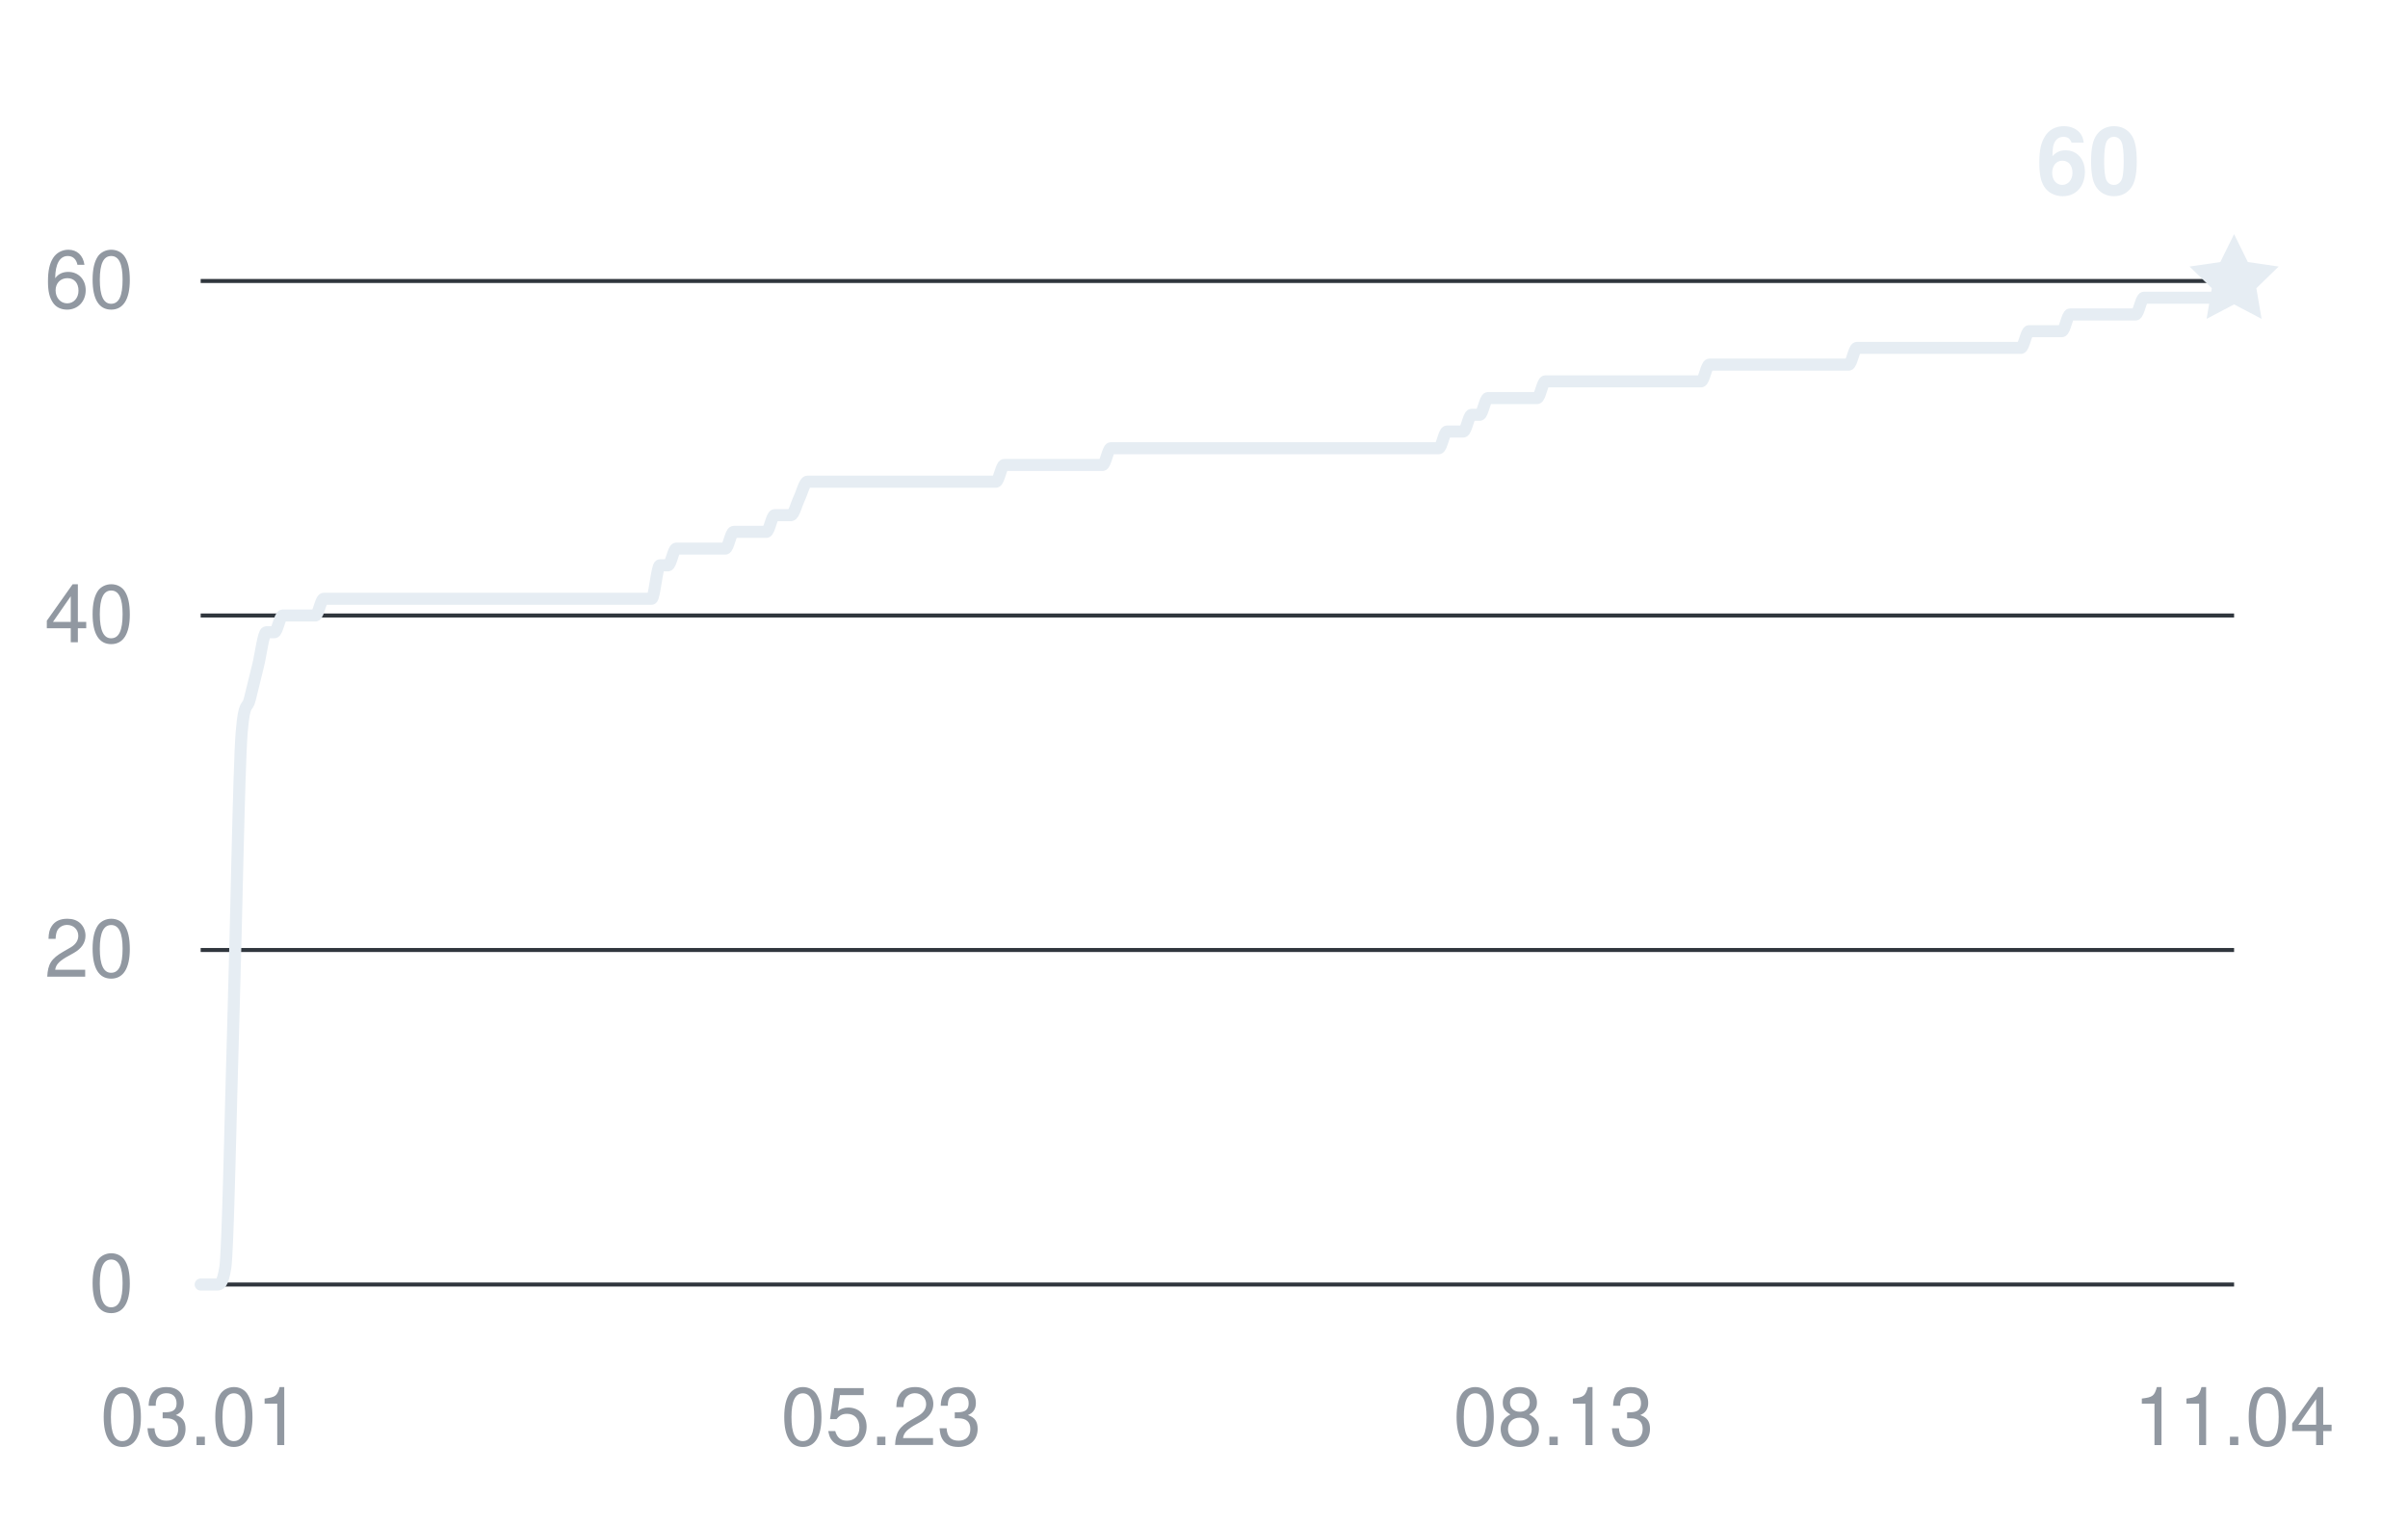
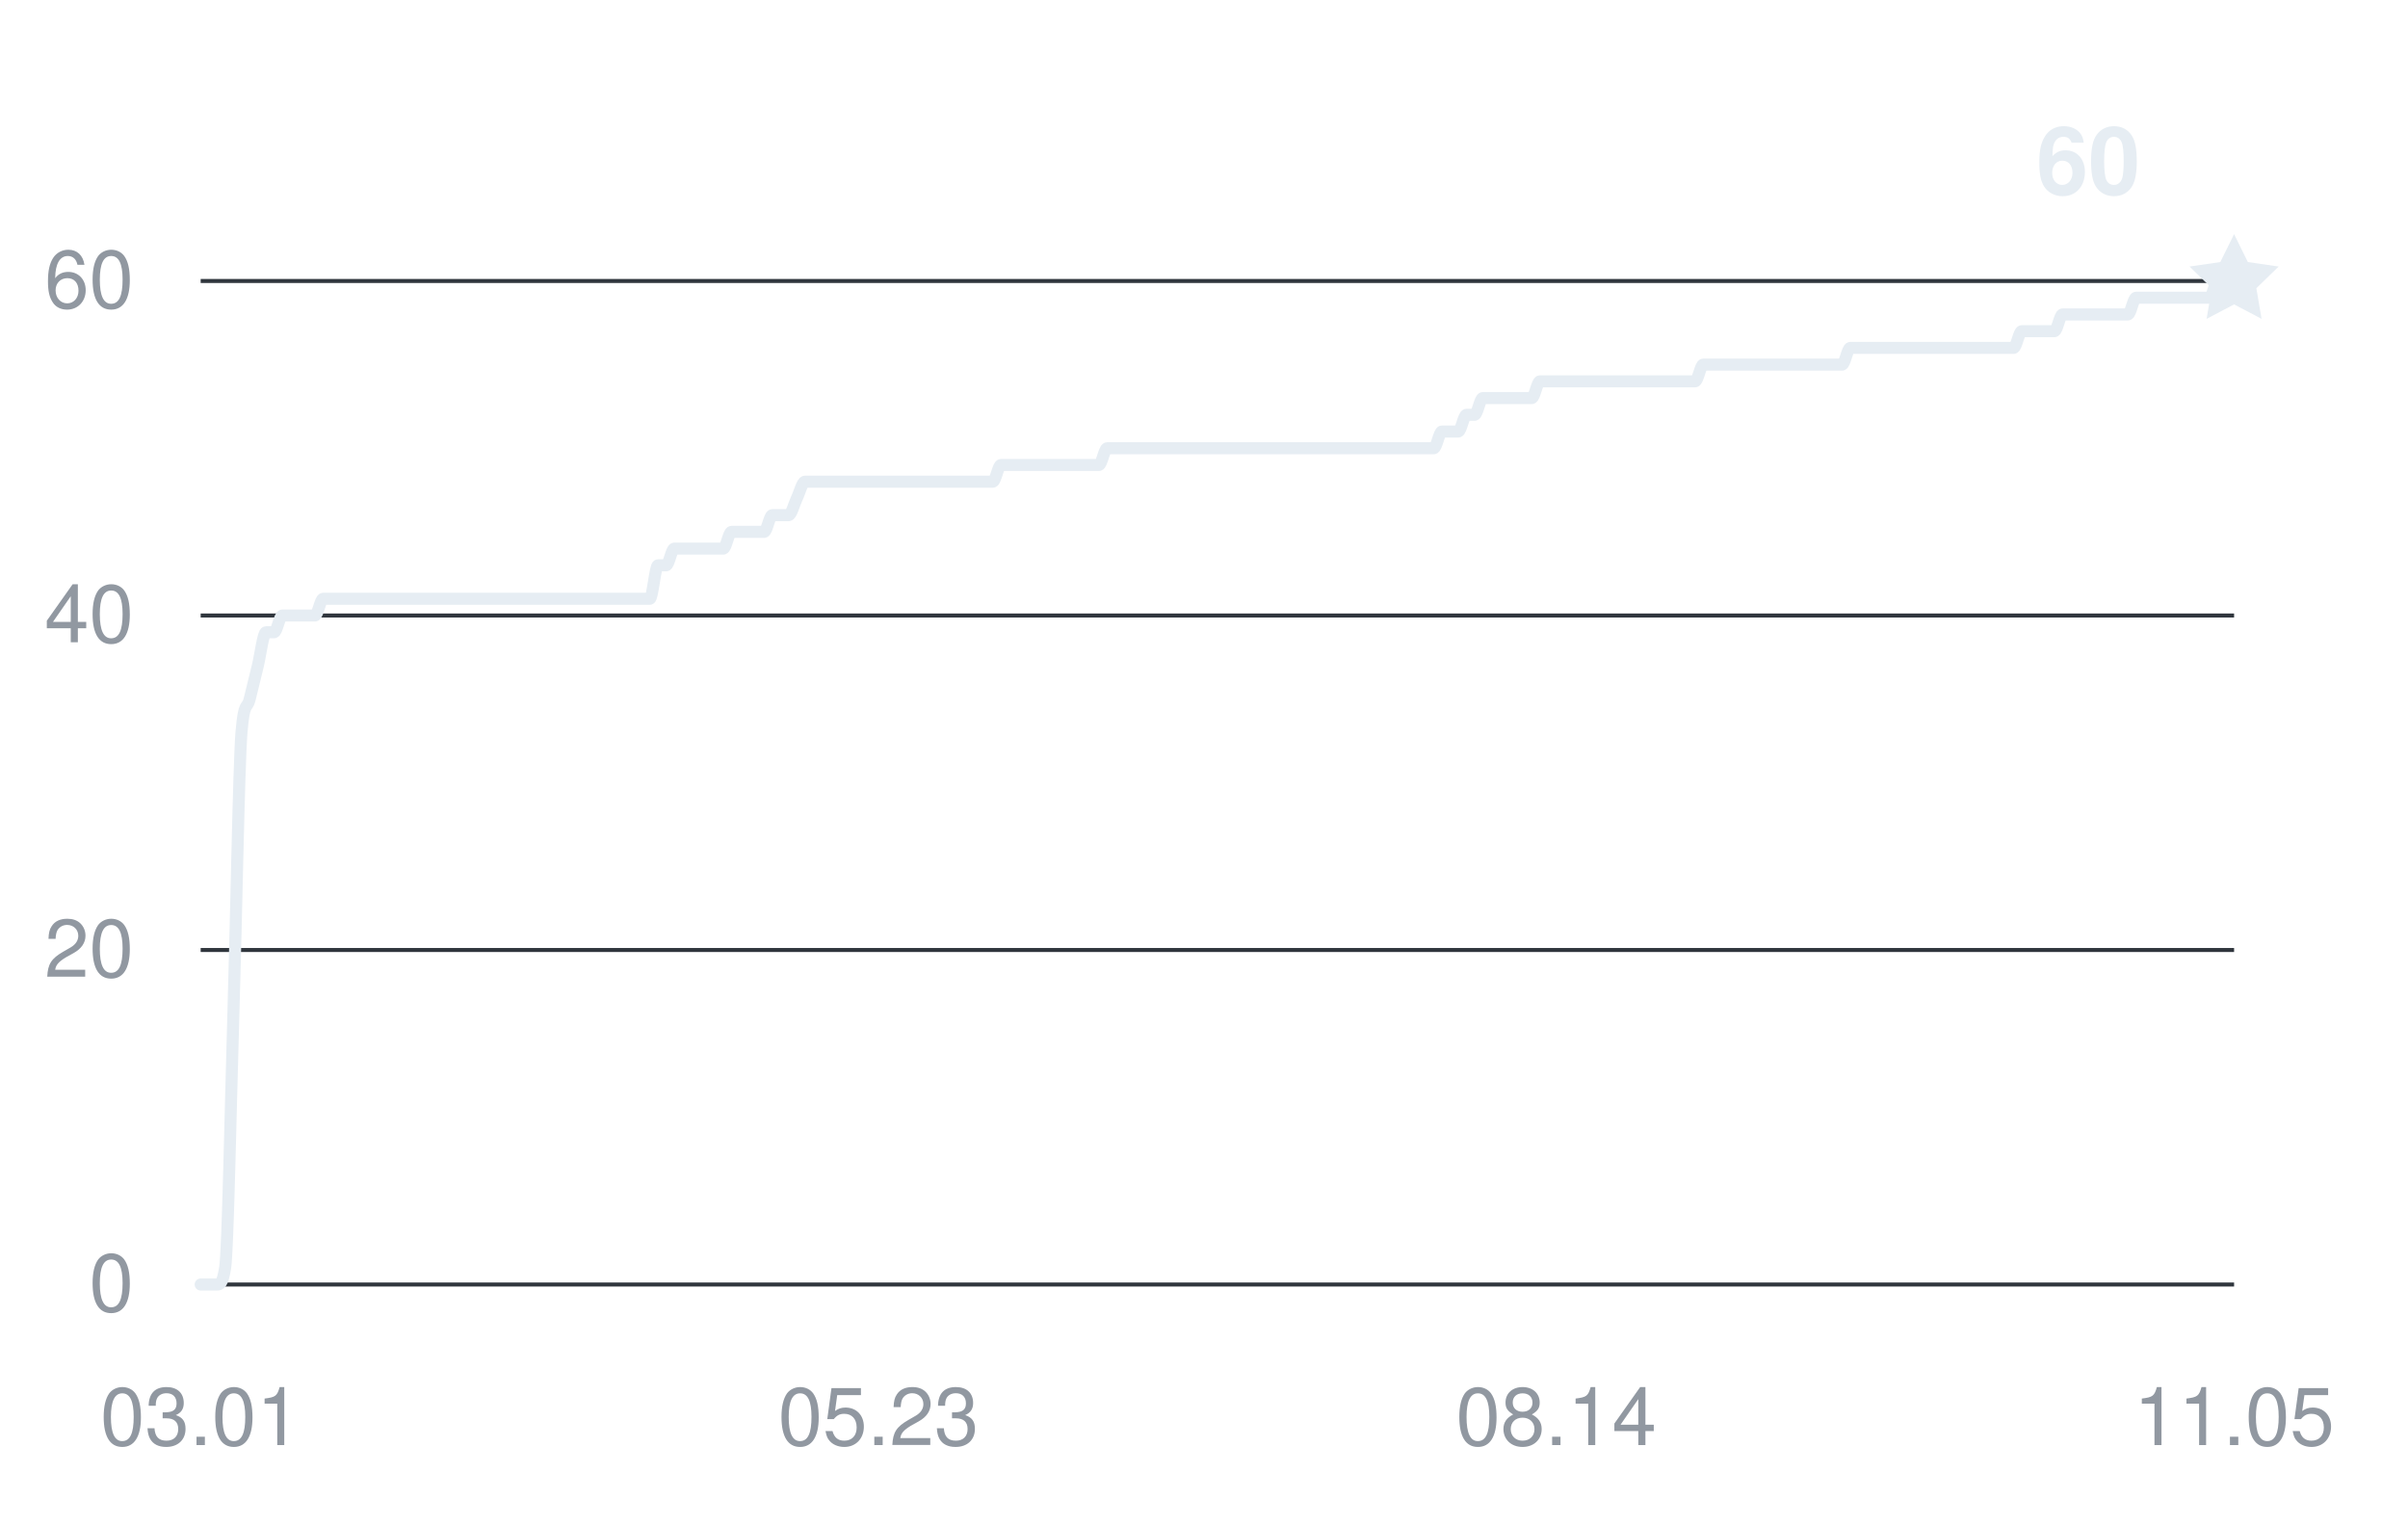
<svg xmlns="http://www.w3.org/2000/svg" width="360" height="228" viewBox="0 0 360 228" role="img" aria-labelledby="title desc">
  <g fill="#9198a1" font-family="-apple-system,BlinkMacSystemFont,Segoe UI,Helvetica,Arial,sans-serif" font-size="12">
    <path d="M30 192H334" stroke="#30363d" stroke-width="0.6" />
    <text x="20" y="196" text-anchor="end">0</text>
    <path d="M30 142H334" stroke="#30363d" stroke-width="0.6" />
    <text x="20" y="146" text-anchor="end">20</text>
    <path d="M30 92H334" stroke="#30363d" stroke-width="0.6" />
    <text x="20" y="96" text-anchor="end">40</text>
    <path d="M30 42H334" stroke="#30363d" stroke-width="0.6" />
    <text x="20" y="46" text-anchor="end">60</text>
    <text x="30" y="216" text-anchor="middle">03.01</text>
-     <text x="131.742" y="216" text-anchor="middle">05.23</text>
-     <text x="232.258" y="216" text-anchor="middle">08.13</text>
-     <text x="334" y="216" text-anchor="middle">11.04</text>
-     <path d="M30,192 C30.41,192 30.82,192 31.23,192 C31.63,192 32.04,192 32.45,192 C32.86,192 33.27,192 33.68,189.5 C34.09,187 34.49,165.33 34.9,152 C35.31,138.67 35.72,114.5 36.13,109.5 C36.54,104.5 36.95,106.17 37.35,104.5 C37.76,102.83 38.17,101.17 38.58,99.5 C38.99,97.83 39.4,94.5 39.81,94.5 C40.22,94.5 40.62,94.5 41.03,94.5 C41.44,94.5 41.85,92 42.26,92 C42.67,92 43.08,92 43.48,92 C43.89,92 44.3,92 44.71,92 C45.12,92 45.53,92 45.94,92 C46.34,92 46.75,92 47.16,92 C47.57,92 47.98,89.5 48.39,89.5 C48.8,89.5 49.2,89.5 49.61,89.5 C50.02,89.5 50.43,89.5 50.84,89.5 C51.25,89.5 51.66,89.5 52.06,89.5 C52.47,89.5 52.88,89.5 53.29,89.5 C53.7,89.5 54.11,89.5 54.52,89.5 C54.92,89.5 55.33,89.5 55.74,89.5 C56.15,89.5 56.56,89.5 56.97,89.5 C57.38,89.5 57.78,89.5 58.19,89.5 C58.6,89.5 59.01,89.5 59.42,89.5 C59.83,89.5 60.24,89.5 60.65,89.5 C61.05,89.5 61.46,89.5 61.87,89.5 C62.28,89.5 62.69,89.5 63.1,89.5 C63.51,89.5 63.91,89.5 64.32,89.5 C64.73,89.5 65.14,89.5 65.55,89.5 C65.96,89.5 66.37,89.5 66.77,89.5 C67.18,89.5 67.59,89.5 68,89.5 C68.41,89.5 68.82,89.5 69.23,89.5 C69.63,89.5 70.04,89.5 70.45,89.5 C70.86,89.5 71.27,89.5 71.68,89.5 C72.09,89.5 72.49,89.5 72.9,89.5 C73.31,89.5 73.72,89.5 74.13,89.5 C74.54,89.5 74.95,89.5 75.35,89.5 C75.76,89.5 76.17,89.5 76.58,89.5 C76.99,89.5 77.4,89.5 77.81,89.5 C78.22,89.5 78.62,89.5 79.03,89.5 C79.44,89.5 79.85,89.5 80.26,89.5 C80.67,89.5 81.08,89.5 81.48,89.5 C81.89,89.5 82.3,89.5 82.71,89.5 C83.12,89.5 83.53,89.5 83.94,89.5 C84.34,89.5 84.75,89.5 85.16,89.5 C85.57,89.5 85.98,89.5 86.39,89.5 C86.8,89.5 87.2,89.5 87.61,89.5 C88.02,89.5 88.43,89.5 88.84,89.5 C89.25,89.5 89.66,89.5 90.06,89.5 C90.47,89.5 90.88,89.5 91.29,89.5 C91.7,89.5 92.11,89.5 92.52,89.5 C92.92,89.5 93.33,89.5 93.74,89.5 C94.15,89.5 94.56,89.5 94.97,89.5 C95.38,89.5 95.78,89.5 96.19,89.5 C96.6,89.5 97.01,89.5 97.42,89.5 C97.83,89.5 98.24,84.5 98.65,84.5 C99.05,84.5 99.46,84.5 99.87,84.5 C100.28,84.5 100.69,82 101.1,82 C101.51,82 101.91,82 102.32,82 C102.73,82 103.14,82 103.55,82 C103.96,82 104.37,82 104.77,82 C105.18,82 105.59,82 106,82 C106.41,82 106.82,82 107.23,82 C107.63,82 108.04,82 108.45,82 C108.86,82 109.27,79.5 109.68,79.5 C110.09,79.5 110.49,79.5 110.9,79.5 C111.31,79.5 111.72,79.5 112.13,79.5 C112.54,79.5 112.95,79.5 113.35,79.5 C113.76,79.5 114.17,79.5 114.58,79.5 C114.99,79.5 115.4,77 115.81,77 C116.22,77 116.62,77 117.03,77 C117.44,77 117.85,77 118.26,77 C118.67,77 119.08,75.33 119.48,74.5 C119.89,73.67 120.3,72 120.71,72 C121.12,72 121.53,72 121.94,72 C122.34,72 122.75,72 123.16,72 C123.57,72 123.98,72 124.39,72 C124.8,72 125.2,72 125.61,72 C126.02,72 126.43,72 126.84,72 C127.25,72 127.66,72 128.06,72 C128.47,72 128.88,72 129.29,72 C129.7,72 130.11,72 130.52,72 C130.92,72 131.33,72 131.74,72 C132.15,72 132.56,72 132.97,72 C133.38,72 133.78,72 134.19,72 C134.6,72 135.01,72 135.42,72 C135.83,72 136.24,72 136.65,72 C137.05,72 137.46,72 137.87,72 C138.28,72 138.69,72 139.1,72 C139.51,72 139.91,72 140.32,72 C140.73,72 141.14,72 141.55,72 C141.96,72 142.37,72 142.77,72 C143.18,72 143.59,72 144,72 C144.41,72 144.82,72 145.23,72 C145.63,72 146.04,72 146.45,72 C146.86,72 147.27,72 147.68,72 C148.09,72 148.49,72 148.9,72 C149.31,72 149.72,69.5 150.13,69.5 C150.54,69.5 150.95,69.5 151.35,69.5 C151.76,69.5 152.17,69.5 152.58,69.5 C152.99,69.5 153.4,69.5 153.81,69.5 C154.22,69.5 154.62,69.5 155.03,69.5 C155.44,69.5 155.85,69.5 156.26,69.5 C156.67,69.5 157.08,69.5 157.48,69.5 C157.89,69.5 158.3,69.5 158.71,69.5 C159.12,69.5 159.53,69.5 159.94,69.5 C160.34,69.5 160.75,69.5 161.16,69.5 C161.57,69.5 161.98,69.5 162.39,69.5 C162.8,69.5 163.2,69.5 163.61,69.5 C164.02,69.5 164.43,69.5 164.84,69.5 C165.25,69.5 165.66,67 166.06,67 C166.47,67 166.88,67 167.29,67 C167.7,67 168.11,67 168.52,67 C168.92,67 169.33,67 169.74,67 C170.15,67 170.56,67 170.97,67 C171.38,67 171.78,67 172.19,67 C172.6,67 173.01,67 173.42,67 C173.83,67 174.24,67 174.65,67 C175.05,67 175.46,67 175.87,67 C176.28,67 176.69,67 177.1,67 C177.51,67 177.91,67 178.32,67 C178.73,67 179.14,67 179.55,67 C179.96,67 180.37,67 180.77,67 C181.18,67 181.59,67 182,67 C182.41,67 182.82,67 183.23,67 C183.63,67 184.04,67 184.45,67 C184.86,67 185.27,67 185.68,67 C186.09,67 186.49,67 186.9,67 C187.31,67 187.72,67 188.13,67 C188.54,67 188.95,67 189.35,67 C189.76,67 190.17,67 190.58,67 C190.99,67 191.4,67 191.81,67 C192.22,67 192.62,67 193.03,67 C193.44,67 193.85,67 194.26,67 C194.67,67 195.08,67 195.48,67 C195.89,67 196.3,67 196.71,67 C197.12,67 197.53,67 197.94,67 C198.34,67 198.75,67 199.16,67 C199.57,67 199.98,67 200.39,67 C200.8,67 201.2,67 201.61,67 C202.02,67 202.43,67 202.84,67 C203.25,67 203.66,67 204.06,67 C204.47,67 204.88,67 205.29,67 C205.7,67 206.11,67 206.52,67 C206.92,67 207.33,67 207.74,67 C208.15,67 208.56,67 208.97,67 C209.38,67 209.78,67 210.19,67 C210.6,67 211.01,67 211.42,67 C211.83,67 212.24,67 212.65,67 C213.05,67 213.46,67 213.87,67 C214.28,67 214.69,67 215.1,67 C215.51,67 215.91,64.5 216.32,64.5 C216.73,64.5 217.14,64.5 217.55,64.5 C217.96,64.5 218.37,64.5 218.77,64.5 C219.18,64.5 219.59,62 220,62 C220.41,62 220.82,62 221.23,62 C221.63,62 222.04,59.5 222.45,59.5 C222.86,59.5 223.27,59.5 223.68,59.5 C224.09,59.5 224.49,59.5 224.9,59.5 C225.31,59.5 225.72,59.5 226.13,59.5 C226.54,59.5 226.95,59.5 227.35,59.5 C227.76,59.5 228.17,59.5 228.58,59.5 C228.99,59.5 229.4,59.5 229.81,59.5 C230.22,59.5 230.62,57 231.03,57 C231.44,57 231.85,57 232.26,57 C232.67,57 233.08,57 233.48,57 C233.89,57 234.3,57 234.71,57 C235.12,57 235.53,57 235.94,57 C236.34,57 236.75,57 237.16,57 C237.57,57 237.98,57 238.39,57 C238.8,57 239.2,57 239.61,57 C240.02,57 240.43,57 240.84,57 C241.25,57 241.66,57 242.06,57 C242.47,57 242.88,57 243.29,57 C243.7,57 244.11,57 244.52,57 C244.92,57 245.33,57 245.74,57 C246.15,57 246.56,57 246.97,57 C247.38,57 247.78,57 248.19,57 C248.6,57 249.01,57 249.42,57 C249.83,57 250.24,57 250.65,57 C251.05,57 251.46,57 251.87,57 C252.28,57 252.69,57 253.1,57 C253.51,57 253.91,57 254.32,57 C254.73,57 255.14,54.5 255.55,54.5 C255.96,54.5 256.37,54.5 256.77,54.5 C257.18,54.5 257.59,54.5 258,54.5 C258.41,54.5 258.82,54.5 259.23,54.5 C259.63,54.5 260.04,54.5 260.45,54.5 C260.86,54.5 261.27,54.5 261.68,54.5 C262.09,54.5 262.49,54.5 262.9,54.5 C263.31,54.5 263.72,54.5 264.13,54.5 C264.54,54.5 264.95,54.5 265.35,54.5 C265.76,54.5 266.17,54.5 266.58,54.5 C266.99,54.5 267.4,54.5 267.81,54.5 C268.22,54.5 268.62,54.5 269.03,54.5 C269.44,54.5 269.85,54.5 270.26,54.5 C270.67,54.5 271.08,54.5 271.48,54.5 C271.89,54.5 272.3,54.5 272.71,54.5 C273.12,54.5 273.53,54.5 273.94,54.5 C274.34,54.5 274.75,54.5 275.16,54.5 C275.57,54.5 275.98,54.5 276.39,54.5 C276.8,54.5 277.2,52 277.61,52 C278.02,52 278.43,52 278.84,52 C279.25,52 279.66,52 280.06,52 C280.47,52 280.88,52 281.29,52 C281.7,52 282.11,52 282.52,52 C282.92,52 283.33,52 283.74,52 C284.15,52 284.56,52 284.97,52 C285.38,52 285.78,52 286.19,52 C286.6,52 287.01,52 287.42,52 C287.83,52 288.24,52 288.65,52 C289.05,52 289.46,52 289.87,52 C290.28,52 290.69,52 291.1,52 C291.51,52 291.91,52 292.32,52 C292.73,52 293.14,52 293.55,52 C293.96,52 294.37,52 294.77,52 C295.18,52 295.59,52 296,52 C296.41,52 296.82,52 297.23,52 C297.63,52 298.04,52 298.45,52 C298.86,52 299.27,52 299.68,52 C300.09,52 300.49,52 300.9,52 C301.31,52 301.72,52 302.13,52 C302.54,52 302.95,49.5 303.35,49.5 C303.76,49.5 304.17,49.5 304.58,49.5 C304.99,49.5 305.4,49.5 305.81,49.5 C306.22,49.5 306.62,49.5 307.03,49.5 C307.44,49.5 307.85,49.5 308.26,49.5 C308.67,49.5 309.08,47 309.48,47 C309.89,47 310.3,47 310.71,47 C311.12,47 311.53,47 311.94,47 C312.34,47 312.75,47 313.16,47 C313.57,47 313.98,47 314.39,47 C314.8,47 315.2,47 315.61,47 C316.02,47 316.43,47 316.84,47 C317.25,47 317.66,47 318.06,47 C318.47,47 318.88,47 319.29,47 C319.7,47 320.11,44.5 320.52,44.5 C320.92,44.5 321.33,44.5 321.74,44.5 C322.15,44.5 322.56,44.5 322.97,44.5 C323.38,44.5 323.78,44.5 324.19,44.5 C324.6,44.5 325.01,44.5 325.42,44.5 C325.83,44.5 326.24,44.5 326.65,44.5 C327.05,44.5 327.46,44.5 327.87,44.5 C328.28,44.5 328.69,44.5 329.1,44.5 C329.51,44.5 329.91,44.5 330.32,44.5 C330.73,44.5 331.14,44.5 331.55,44.5 C331.96,44.5 332.37,42 332.77,42 C333.18,42 333.59,42 334,42" fill="none" stroke="#e6edf3" stroke-width="1.8" stroke-linecap="round" stroke-linejoin="round" />
+     <text x="131.333" y="216" text-anchor="middle">05.23</text>
+     <text x="232.667" y="216" text-anchor="middle">08.14</text>
+     <text x="334" y="216" text-anchor="middle">11.05</text>
+     <path d="M30,192 C30.41,192 30.81,192 31.22,192 C31.63,192 32.03,192 32.44,192 C32.85,192 33.26,192 33.66,189.5 C34.07,187 34.48,165.33 34.88,152 C35.29,138.67 35.7,114.5 36.1,109.5 C36.51,104.5 36.92,106.17 37.33,104.5 C37.73,102.83 38.14,101.17 38.55,99.5 C38.95,97.83 39.36,94.5 39.77,94.5 C40.17,94.5 40.58,94.5 40.99,94.5 C41.39,94.5 41.8,92 42.21,92 C42.62,92 43.02,92 43.43,92 C43.84,92 44.24,92 44.65,92 C45.06,92 45.46,92 45.87,92 C46.28,92 46.69,92 47.09,92 C47.5,92 47.91,89.5 48.31,89.5 C48.72,89.5 49.13,89.5 49.53,89.5 C49.94,89.5 50.35,89.5 50.76,89.5 C51.16,89.5 51.57,89.5 51.98,89.5 C52.38,89.5 52.79,89.5 53.2,89.5 C53.6,89.5 54.01,89.5 54.42,89.5 C54.82,89.5 55.23,89.5 55.64,89.5 C56.05,89.5 56.45,89.5 56.86,89.5 C57.27,89.5 57.67,89.5 58.08,89.5 C58.49,89.5 58.89,89.5 59.3,89.5 C59.71,89.5 60.12,89.5 60.52,89.5 C60.93,89.5 61.34,89.5 61.74,89.5 C62.15,89.5 62.56,89.5 62.96,89.5 C63.37,89.5 63.78,89.5 64.18,89.5 C64.59,89.5 65,89.5 65.41,89.5 C65.81,89.5 66.22,89.5 66.63,89.5 C67.03,89.5 67.44,89.5 67.85,89.5 C68.25,89.5 68.66,89.5 69.07,89.5 C69.48,89.5 69.88,89.5 70.29,89.5 C70.7,89.5 71.1,89.5 71.51,89.5 C71.92,89.5 72.32,89.5 72.73,89.5 C73.14,89.5 73.54,89.5 73.95,89.5 C74.36,89.5 74.77,89.5 75.17,89.5 C75.58,89.5 75.99,89.5 76.39,89.5 C76.8,89.5 77.21,89.5 77.61,89.5 C78.02,89.5 78.43,89.5 78.84,89.5 C79.24,89.5 79.65,89.5 80.06,89.5 C80.46,89.5 80.87,89.5 81.28,89.5 C81.68,89.5 82.09,89.5 82.5,89.5 C82.9,89.5 83.31,89.5 83.72,89.5 C84.13,89.5 84.53,89.5 84.94,89.5 C85.35,89.5 85.75,89.5 86.16,89.5 C86.57,89.5 86.97,89.5 87.38,89.5 C87.79,89.5 88.2,89.5 88.6,89.5 C89.01,89.5 89.42,89.5 89.82,89.5 C90.23,89.5 90.64,89.5 91.04,89.5 C91.45,89.5 91.86,89.5 92.27,89.5 C92.67,89.5 93.08,89.5 93.49,89.5 C93.89,89.5 94.3,89.5 94.71,89.5 C95.11,89.5 95.52,89.5 95.93,89.5 C96.33,89.5 96.74,89.5 97.15,89.5 C97.56,89.5 97.96,84.5 98.37,84.5 C98.78,84.5 99.18,84.5 99.59,84.5 C100,84.5 100.4,82 100.81,82 C101.22,82 101.63,82 102.03,82 C102.44,82 102.85,82 103.25,82 C103.66,82 104.07,82 104.47,82 C104.88,82 105.29,82 105.69,82 C106.1,82 106.51,82 106.92,82 C107.32,82 107.73,82 108.14,82 C108.54,82 108.95,79.5 109.36,79.5 C109.76,79.5 110.17,79.5 110.58,79.5 C110.99,79.5 111.39,79.5 111.8,79.5 C112.21,79.5 112.61,79.5 113.02,79.5 C113.43,79.5 113.83,79.5 114.24,79.5 C114.65,79.5 115.05,77 115.46,77 C115.87,77 116.28,77 116.68,77 C117.09,77 117.5,77 117.9,77 C118.31,77 118.72,75.33 119.12,74.5 C119.53,73.67 119.94,72 120.35,72 C120.75,72 121.16,72 121.57,72 C121.97,72 122.38,72 122.79,72 C123.19,72 123.6,72 124.01,72 C124.41,72 124.82,72 125.23,72 C125.64,72 126.04,72 126.45,72 C126.86,72 127.26,72 127.67,72 C128.08,72 128.48,72 128.89,72 C129.3,72 129.71,72 130.11,72 C130.52,72 130.93,72 131.33,72 C131.74,72 132.15,72 132.55,72 C132.96,72 133.37,72 133.78,72 C134.18,72 134.59,72 135,72 C135.4,72 135.81,72 136.22,72 C136.62,72 137.03,72 137.44,72 C137.84,72 138.25,72 138.66,72 C139.07,72 139.47,72 139.88,72 C140.29,72 140.69,72 141.1,72 C141.51,72 141.91,72 142.32,72 C142.73,72 143.14,72 143.54,72 C143.95,72 144.36,72 144.76,72 C145.17,72 145.58,72 145.98,72 C146.39,72 146.8,72 147.2,72 C147.61,72 148.02,72 148.43,72 C148.83,72 149.24,69.5 149.65,69.5 C150.05,69.5 150.46,69.5 150.87,69.5 C151.27,69.5 151.68,69.5 152.09,69.5 C152.5,69.5 152.9,69.5 153.31,69.5 C153.72,69.5 154.12,69.5 154.53,69.5 C154.94,69.5 155.34,69.5 155.75,69.5 C156.16,69.5 156.56,69.5 156.97,69.5 C157.38,69.5 157.79,69.5 158.19,69.5 C158.6,69.5 159.01,69.5 159.41,69.5 C159.82,69.5 160.23,69.5 160.63,69.5 C161.04,69.5 161.45,69.5 161.86,69.5 C162.26,69.5 162.67,69.5 163.08,69.5 C163.48,69.5 163.89,69.5 164.3,69.5 C164.7,69.5 165.11,67 165.52,67 C165.93,67 166.33,67 166.74,67 C167.15,67 167.55,67 167.96,67 C168.37,67 168.77,67 169.18,67 C169.59,67 169.99,67 170.4,67 C170.81,67 171.22,67 171.62,67 C172.03,67 172.44,67 172.84,67 C173.25,67 173.66,67 174.06,67 C174.47,67 174.88,67 175.29,67 C175.69,67 176.1,67 176.51,67 C176.91,67 177.32,67 177.73,67 C178.13,67 178.54,67 178.95,67 C179.35,67 179.76,67 180.17,67 C180.58,67 180.98,67 181.39,67 C181.8,67 182.2,67 182.61,67 C183.02,67 183.42,67 183.83,67 C184.24,67 184.65,67 185.05,67 C185.46,67 185.87,67 186.27,67 C186.68,67 187.09,67 187.49,67 C187.9,67 188.31,67 188.71,67 C189.12,67 189.53,67 189.94,67 C190.34,67 190.75,67 191.16,67 C191.56,67 191.97,67 192.38,67 C192.78,67 193.19,67 193.6,67 C194.01,67 194.41,67 194.82,67 C195.23,67 195.63,67 196.04,67 C196.45,67 196.85,67 197.26,67 C197.67,67 198.07,67 198.48,67 C198.89,67 199.3,67 199.7,67 C200.11,67 200.52,67 200.92,67 C201.33,67 201.74,67 202.14,67 C202.55,67 202.96,67 203.37,67 C203.77,67 204.18,67 204.59,67 C204.99,67 205.4,67 205.81,67 C206.21,67 206.62,67 207.03,67 C207.44,67 207.84,67 208.25,67 C208.66,67 209.06,67 209.47,67 C209.88,67 210.28,67 210.69,67 C211.1,67 211.5,67 211.91,67 C212.32,67 212.73,67 213.13,67 C213.54,67 213.95,67 214.35,67 C214.76,67 215.17,64.5 215.57,64.5 C215.98,64.5 216.39,64.5 216.8,64.5 C217.2,64.5 217.61,64.5 218.02,64.5 C218.42,64.5 218.83,62 219.24,62 C219.64,62 220.05,62 220.46,62 C220.86,62 221.27,59.5 221.68,59.5 C222.09,59.5 222.49,59.5 222.9,59.5 C223.31,59.5 223.71,59.5 224.12,59.5 C224.53,59.5 224.93,59.5 225.34,59.5 C225.75,59.5 226.16,59.5 226.56,59.5 C226.97,59.5 227.38,59.5 227.78,59.5 C228.19,59.5 228.6,59.5 229,59.5 C229.41,59.5 229.82,57 230.22,57 C230.63,57 231.04,57 231.45,57 C231.85,57 232.26,57 232.67,57 C233.07,57 233.48,57 233.89,57 C234.29,57 234.7,57 235.11,57 C235.52,57 235.92,57 236.33,57 C236.74,57 237.14,57 237.55,57 C237.96,57 238.36,57 238.77,57 C239.18,57 239.59,57 239.99,57 C240.4,57 240.81,57 241.21,57 C241.62,57 242.03,57 242.43,57 C242.84,57 243.25,57 243.65,57 C244.06,57 244.47,57 244.88,57 C245.28,57 245.69,57 246.1,57 C246.5,57 246.91,57 247.32,57 C247.72,57 248.13,57 248.54,57 C248.95,57 249.35,57 249.76,57 C250.17,57 250.57,57 250.98,57 C251.39,57 251.79,57 252.2,57 C252.61,57 253.01,57 253.42,57 C253.83,57 254.24,54.5 254.64,54.5 C255.05,54.5 255.46,54.5 255.86,54.5 C256.27,54.5 256.68,54.5 257.08,54.5 C257.49,54.5 257.9,54.5 258.31,54.5 C258.71,54.5 259.12,54.5 259.53,54.5 C259.93,54.5 260.34,54.5 260.75,54.5 C261.15,54.5 261.56,54.5 261.97,54.5 C262.37,54.5 262.78,54.5 263.19,54.5 C263.6,54.5 264,54.5 264.41,54.5 C264.82,54.5 265.22,54.5 265.63,54.5 C266.04,54.5 266.44,54.5 266.85,54.5 C267.26,54.5 267.67,54.5 268.07,54.5 C268.48,54.5 268.89,54.5 269.29,54.5 C269.7,54.5 270.11,54.5 270.51,54.5 C270.92,54.5 271.33,54.5 271.73,54.5 C272.14,54.5 272.55,54.5 272.96,54.5 C273.36,54.5 273.77,54.5 274.18,54.5 C274.58,54.5 274.99,54.5 275.4,54.5 C275.8,54.5 276.21,52 276.62,52 C277.03,52 277.43,52 277.84,52 C278.25,52 278.65,52 279.06,52 C279.47,52 279.87,52 280.28,52 C280.69,52 281.1,52 281.5,52 C281.91,52 282.32,52 282.72,52 C283.13,52 283.54,52 283.94,52 C284.35,52 284.76,52 285.16,52 C285.57,52 285.98,52 286.39,52 C286.79,52 287.2,52 287.61,52 C288.01,52 288.42,52 288.83,52 C289.23,52 289.64,52 290.05,52 C290.46,52 290.86,52 291.27,52 C291.68,52 292.08,52 292.49,52 C292.9,52 293.3,52 293.71,52 C294.12,52 294.52,52 294.93,52 C295.34,52 295.75,52 296.15,52 C296.56,52 296.97,52 297.37,52 C297.78,52 298.19,52 298.59,52 C299,52 299.41,52 299.82,52 C300.22,52 300.63,52 301.04,52 C301.44,52 301.85,49.5 302.26,49.5 C302.66,49.5 303.07,49.5 303.48,49.5 C303.88,49.5 304.29,49.5 304.7,49.5 C305.11,49.5 305.51,49.5 305.92,49.5 C306.33,49.5 306.73,49.5 307.14,49.5 C307.55,49.5 307.95,47 308.36,47 C308.77,47 309.18,47 309.58,47 C309.99,47 310.4,47 310.8,47 C311.21,47 311.62,47 312.02,47 C312.43,47 312.84,47 313.24,47 C313.65,47 314.06,47 314.47,47 C314.87,47 315.28,47 315.69,47 C316.09,47 316.5,47 316.91,47 C317.31,47 317.72,47 318.13,47 C318.54,47 318.94,44.5 319.35,44.5 C319.76,44.5 320.16,44.5 320.57,44.5 C320.98,44.5 321.38,44.5 321.79,44.5 C322.2,44.5 322.61,44.5 323.01,44.5 C323.42,44.5 323.83,44.5 324.23,44.5 C324.64,44.5 325.05,44.5 325.45,44.5 C325.86,44.5 326.27,44.5 326.67,44.5 C327.08,44.5 327.49,44.5 327.9,44.5 C328.3,44.5 328.71,44.5 329.12,44.5 C329.52,44.5 329.93,44.5 330.34,44.5 C330.74,44.5 331.15,42 331.56,42 C331.97,42 332.37,42 332.78,42 C333.19,42 333.59,42 334,42" fill="none" stroke="#e6edf3" stroke-width="1.8" stroke-linecap="round" stroke-linejoin="round" />
    <path d="M0 -7 L2.06 -2.83 L6.66 -2.16 L3.33 1.08 L4.11 5.66 L0 3.5 L-4.11 5.66 L-3.33 1.08 L-6.66 -2.16 L-2.06 -2.83 Z" transform="translate(334 42)" fill="#e6edf3" />
    <text x="320" y="29" text-anchor="end" fill="#e6edf3" font-size="14" font-weight="600">60</text>
  </g>
</svg>
